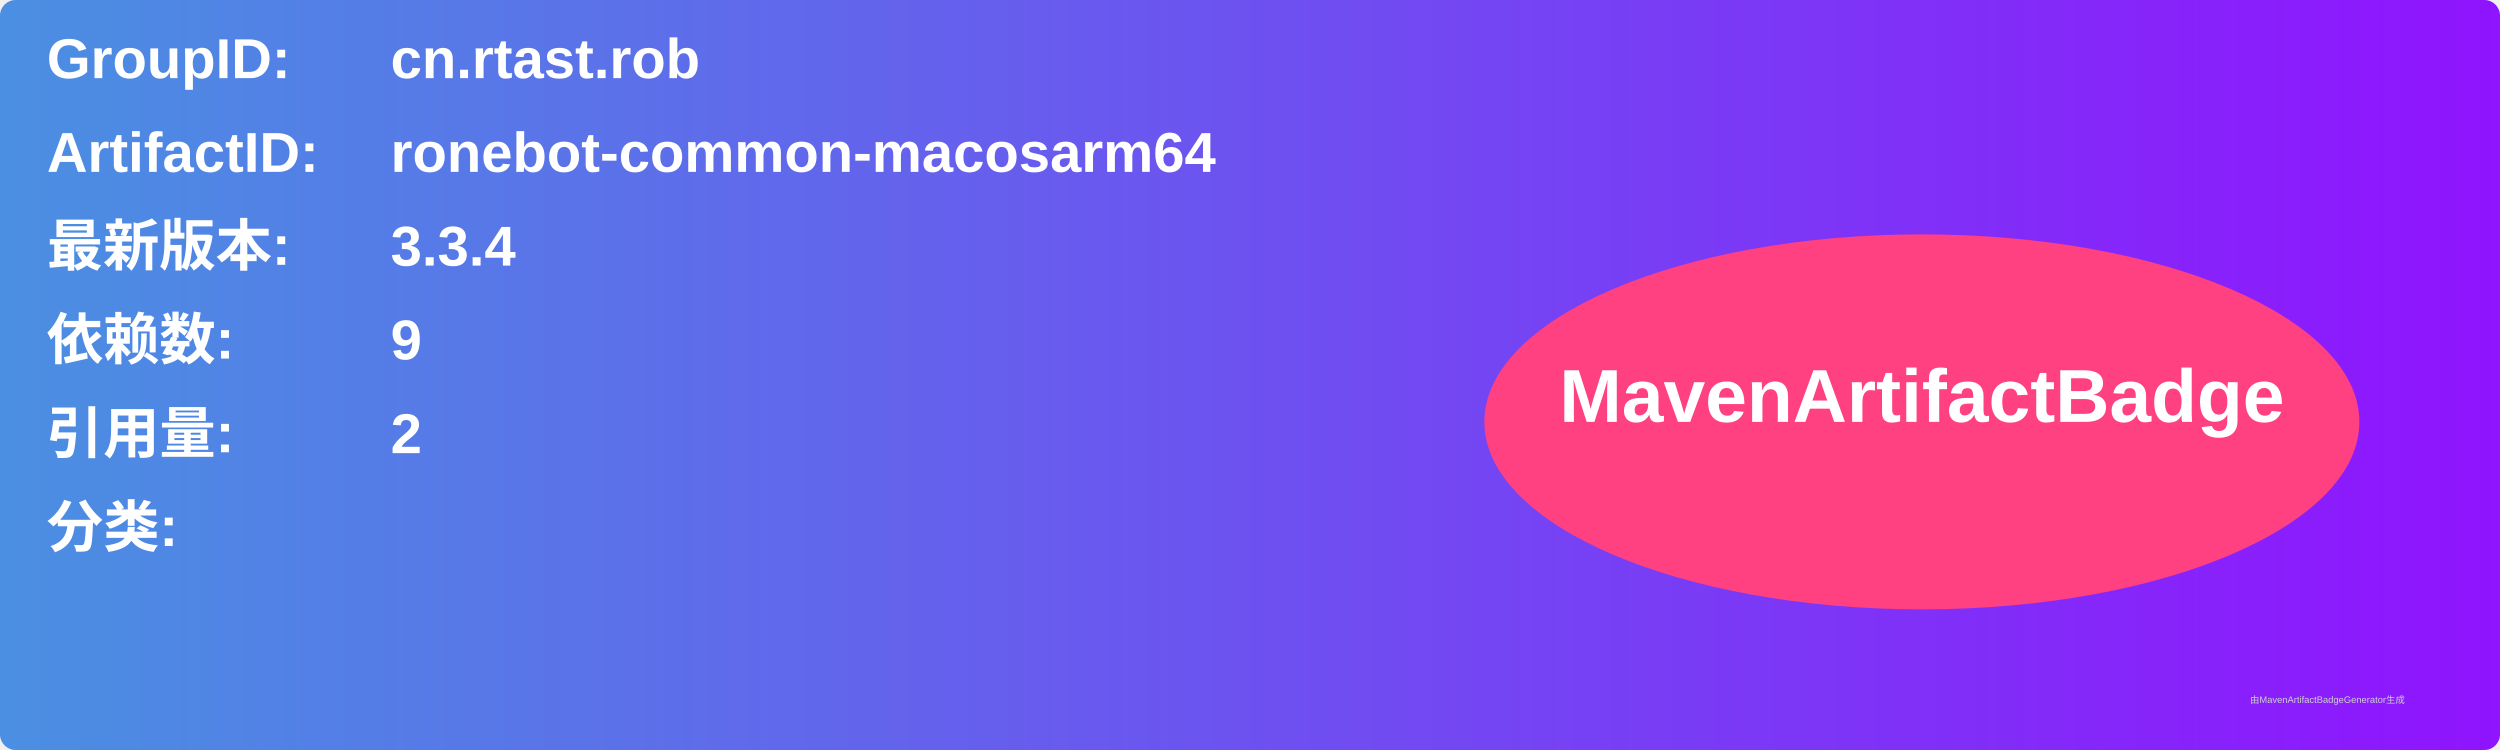
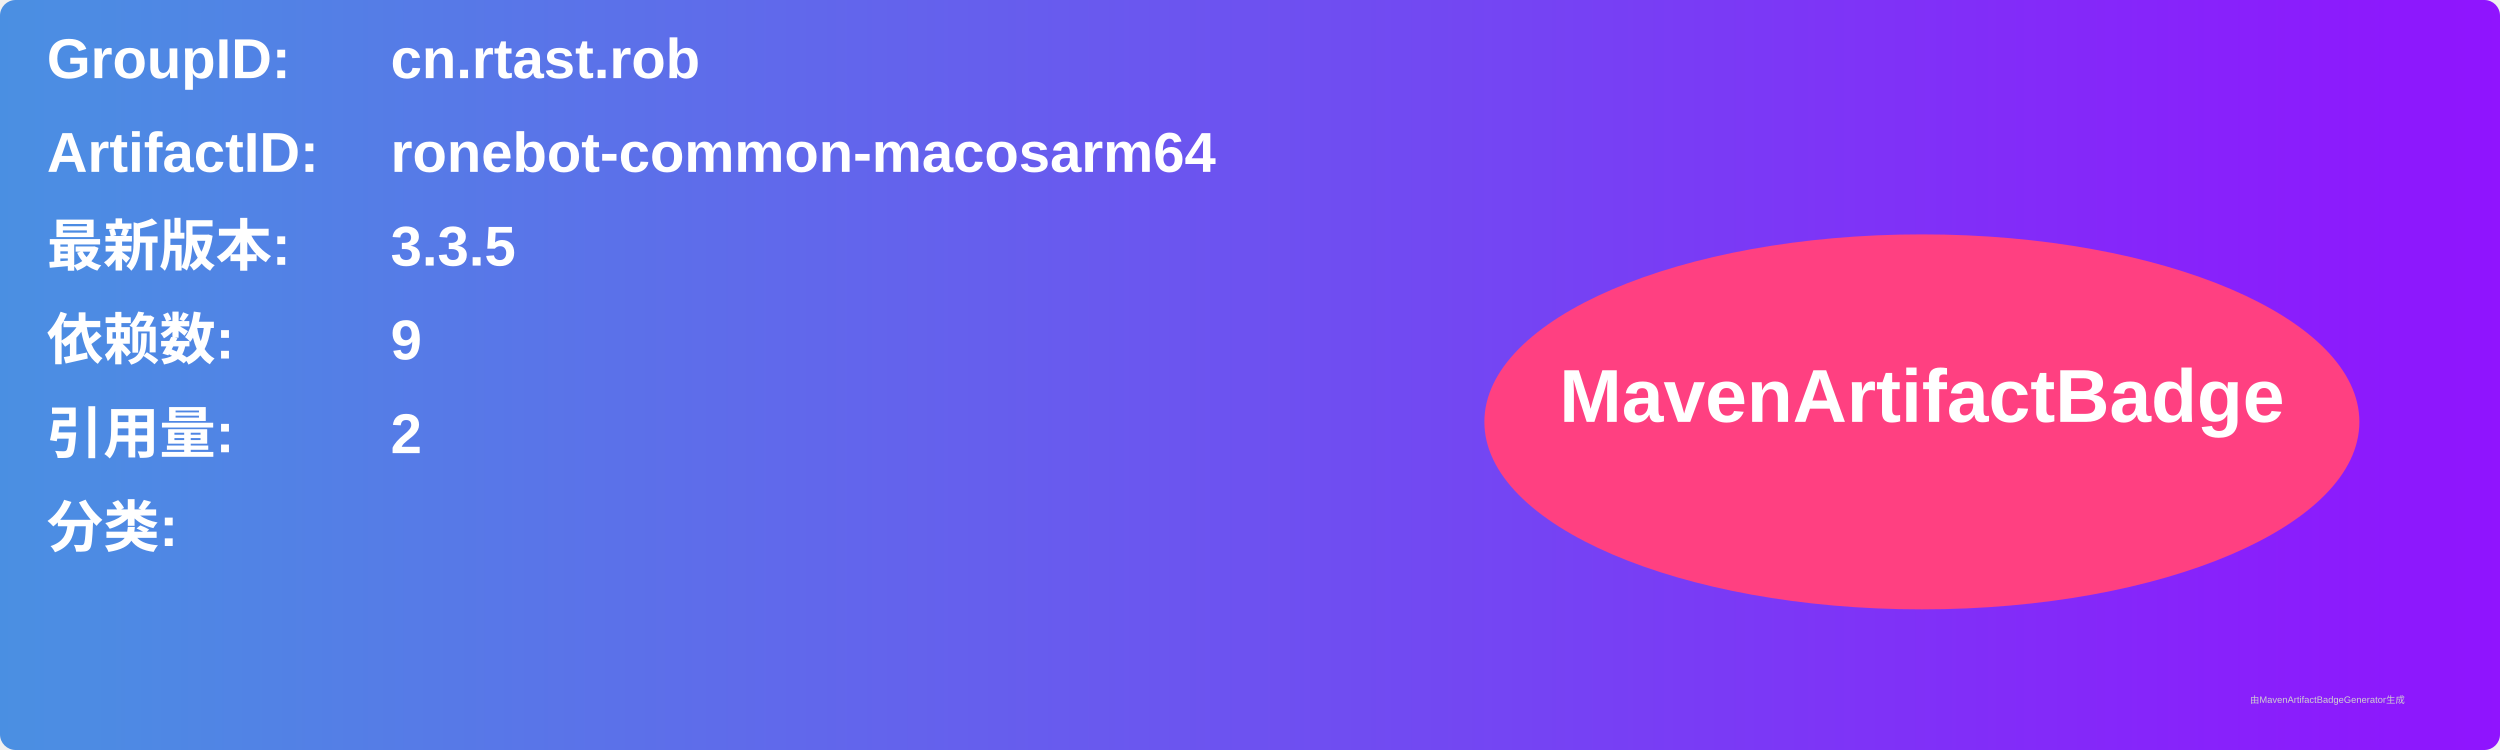
<svg xmlns="http://www.w3.org/2000/svg" width="800" height="240" viewBox="0 0 800 240">
  <linearGradient id="grad" x1="0%" y1="0%" x2="100%" y2="0%">
    <stop offset="0%" stop-color="#4a90e2" />
    <stop offset="100%" stop-color="#9013fe" />
  </linearGradient>
  <rect width="100%" height="100%" rx="5" ry="5" fill="url(#grad)" />
  <g transform="translate(15, 15)">
    <text x="0" y="10" font-family="Arial" font-size="18" fill="white" font-weight="bold" width="260">GroupID:</text>
    <text x="110" y="10" font-family="Arial" font-size="18" fill="white" font-weight="bold" width="460">cn.rtast.rob</text>
    <text x="0" y="40" font-family="Arial" font-size="18" fill="white" font-weight="bold" width="260">ArtifactID:</text>
    <text x="110" y="40" font-family="Arial" font-size="18" fill="white" font-weight="bold" width="460">ronebot-common-macosarm64</text>
    <text x="0" y="70" font-family="Arial" font-size="18" fill="white" font-weight="bold">最新版本:</text>
    <text x="110" y="70" font-family="Arial" font-size="18" fill="white" font-weight="bold">
-       <tspan font-weight="bold">3.3.4</tspan>
+       <tspan font-weight="bold">3.3.5</tspan>
    </text>
    <text x="0" y="100" font-family="Arial" font-size="18" fill="white" font-weight="bold">依赖数: </text>
    <text x="110" y="100" font-family="Arial" font-size="18" fill="white">
      <tspan font-weight="bold">9</tspan>
    </text>
    <text x="0" y="130" font-family="Arial" font-size="18" fill="white" font-weight="bold">引用量: </text>
    <text x="110" y="130" font-family="Arial" font-size="18" fill="white">
      <tspan font-weight="bold">2</tspan>
    </text>
    <text x="0" y="160" font-family="Arial" font-size="18" fill="white" font-weight="bold">分类:</text>
    <text x="10" y="190" font-family="Arial" font-size="10" fill="white">
      <tspan font-weight="bold" />
    </text>
    <ellipse cx="600" cy="120" rx="140" ry="60" fill="#ff4081" />
    <text x="600" y="120" text-anchor="middle" font-family="Arial" font-size="24" fill="white" font-weight="bold">MavenArtifactBadge</text>
  </g>
  <text x="720" y="225" font-family="Arial" font-size="3" fill="#d0d0d0">由MavenArtifactBadgeGenerator生成</text>
</svg>
